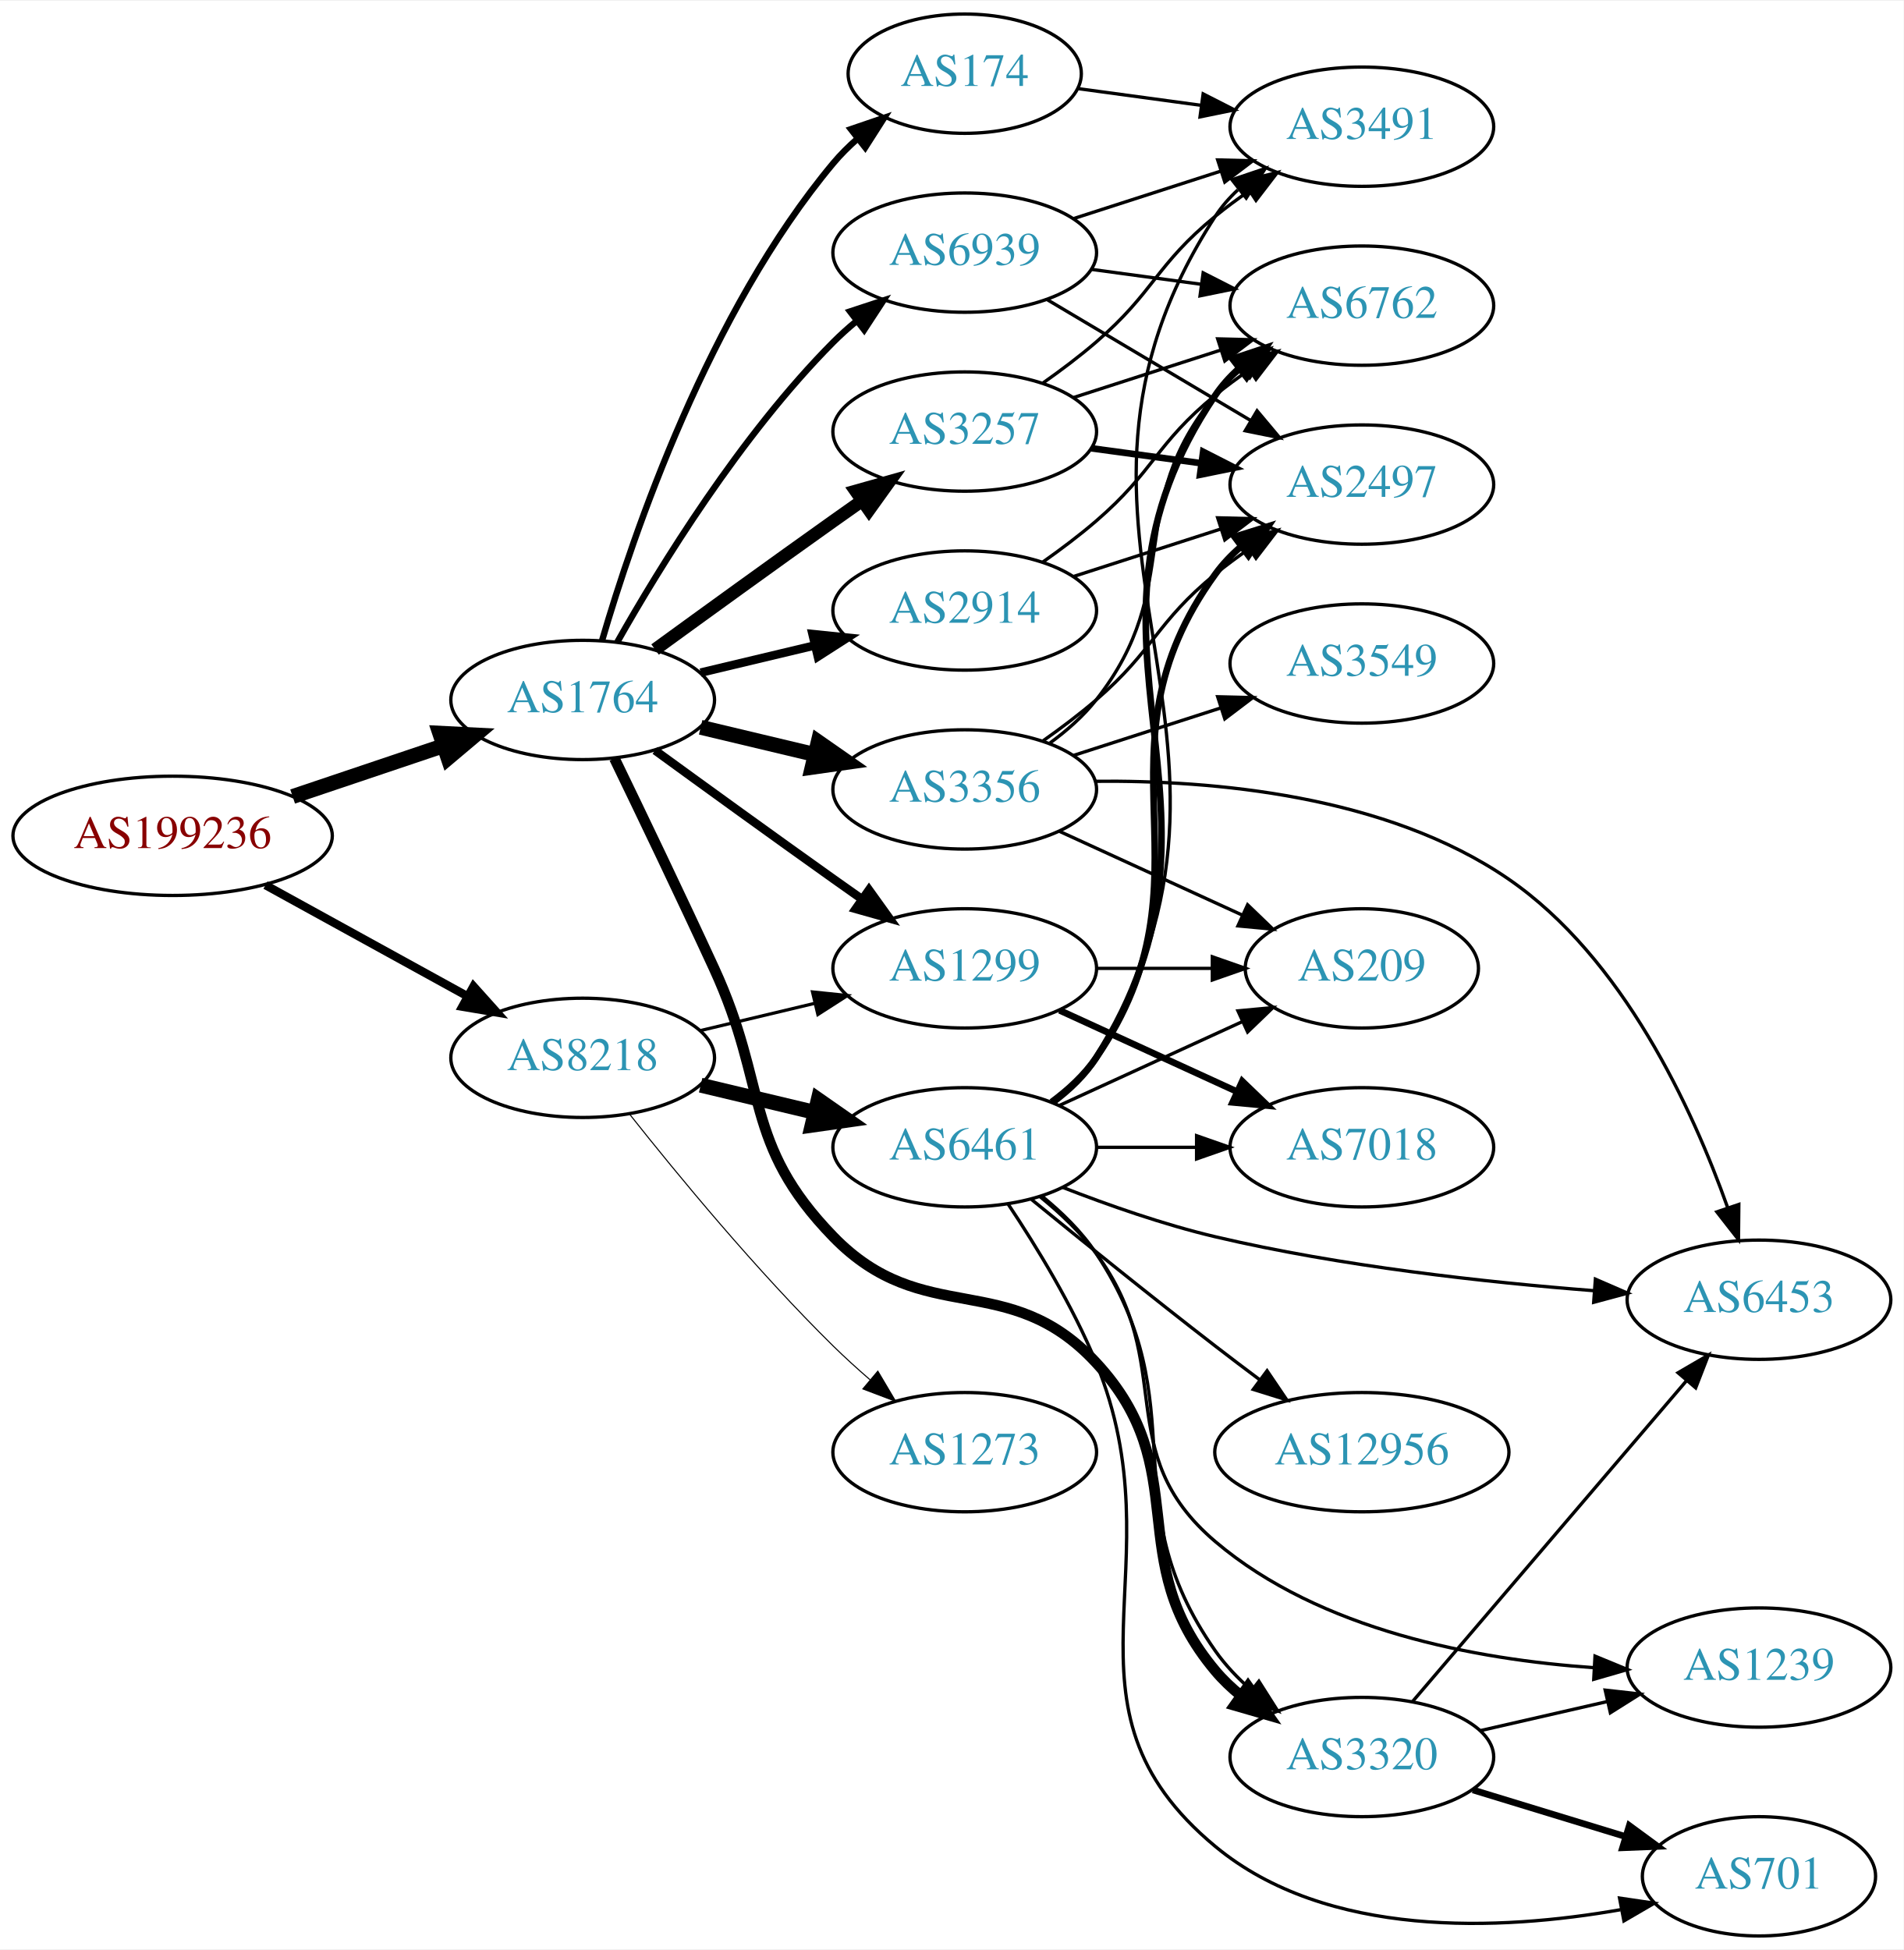
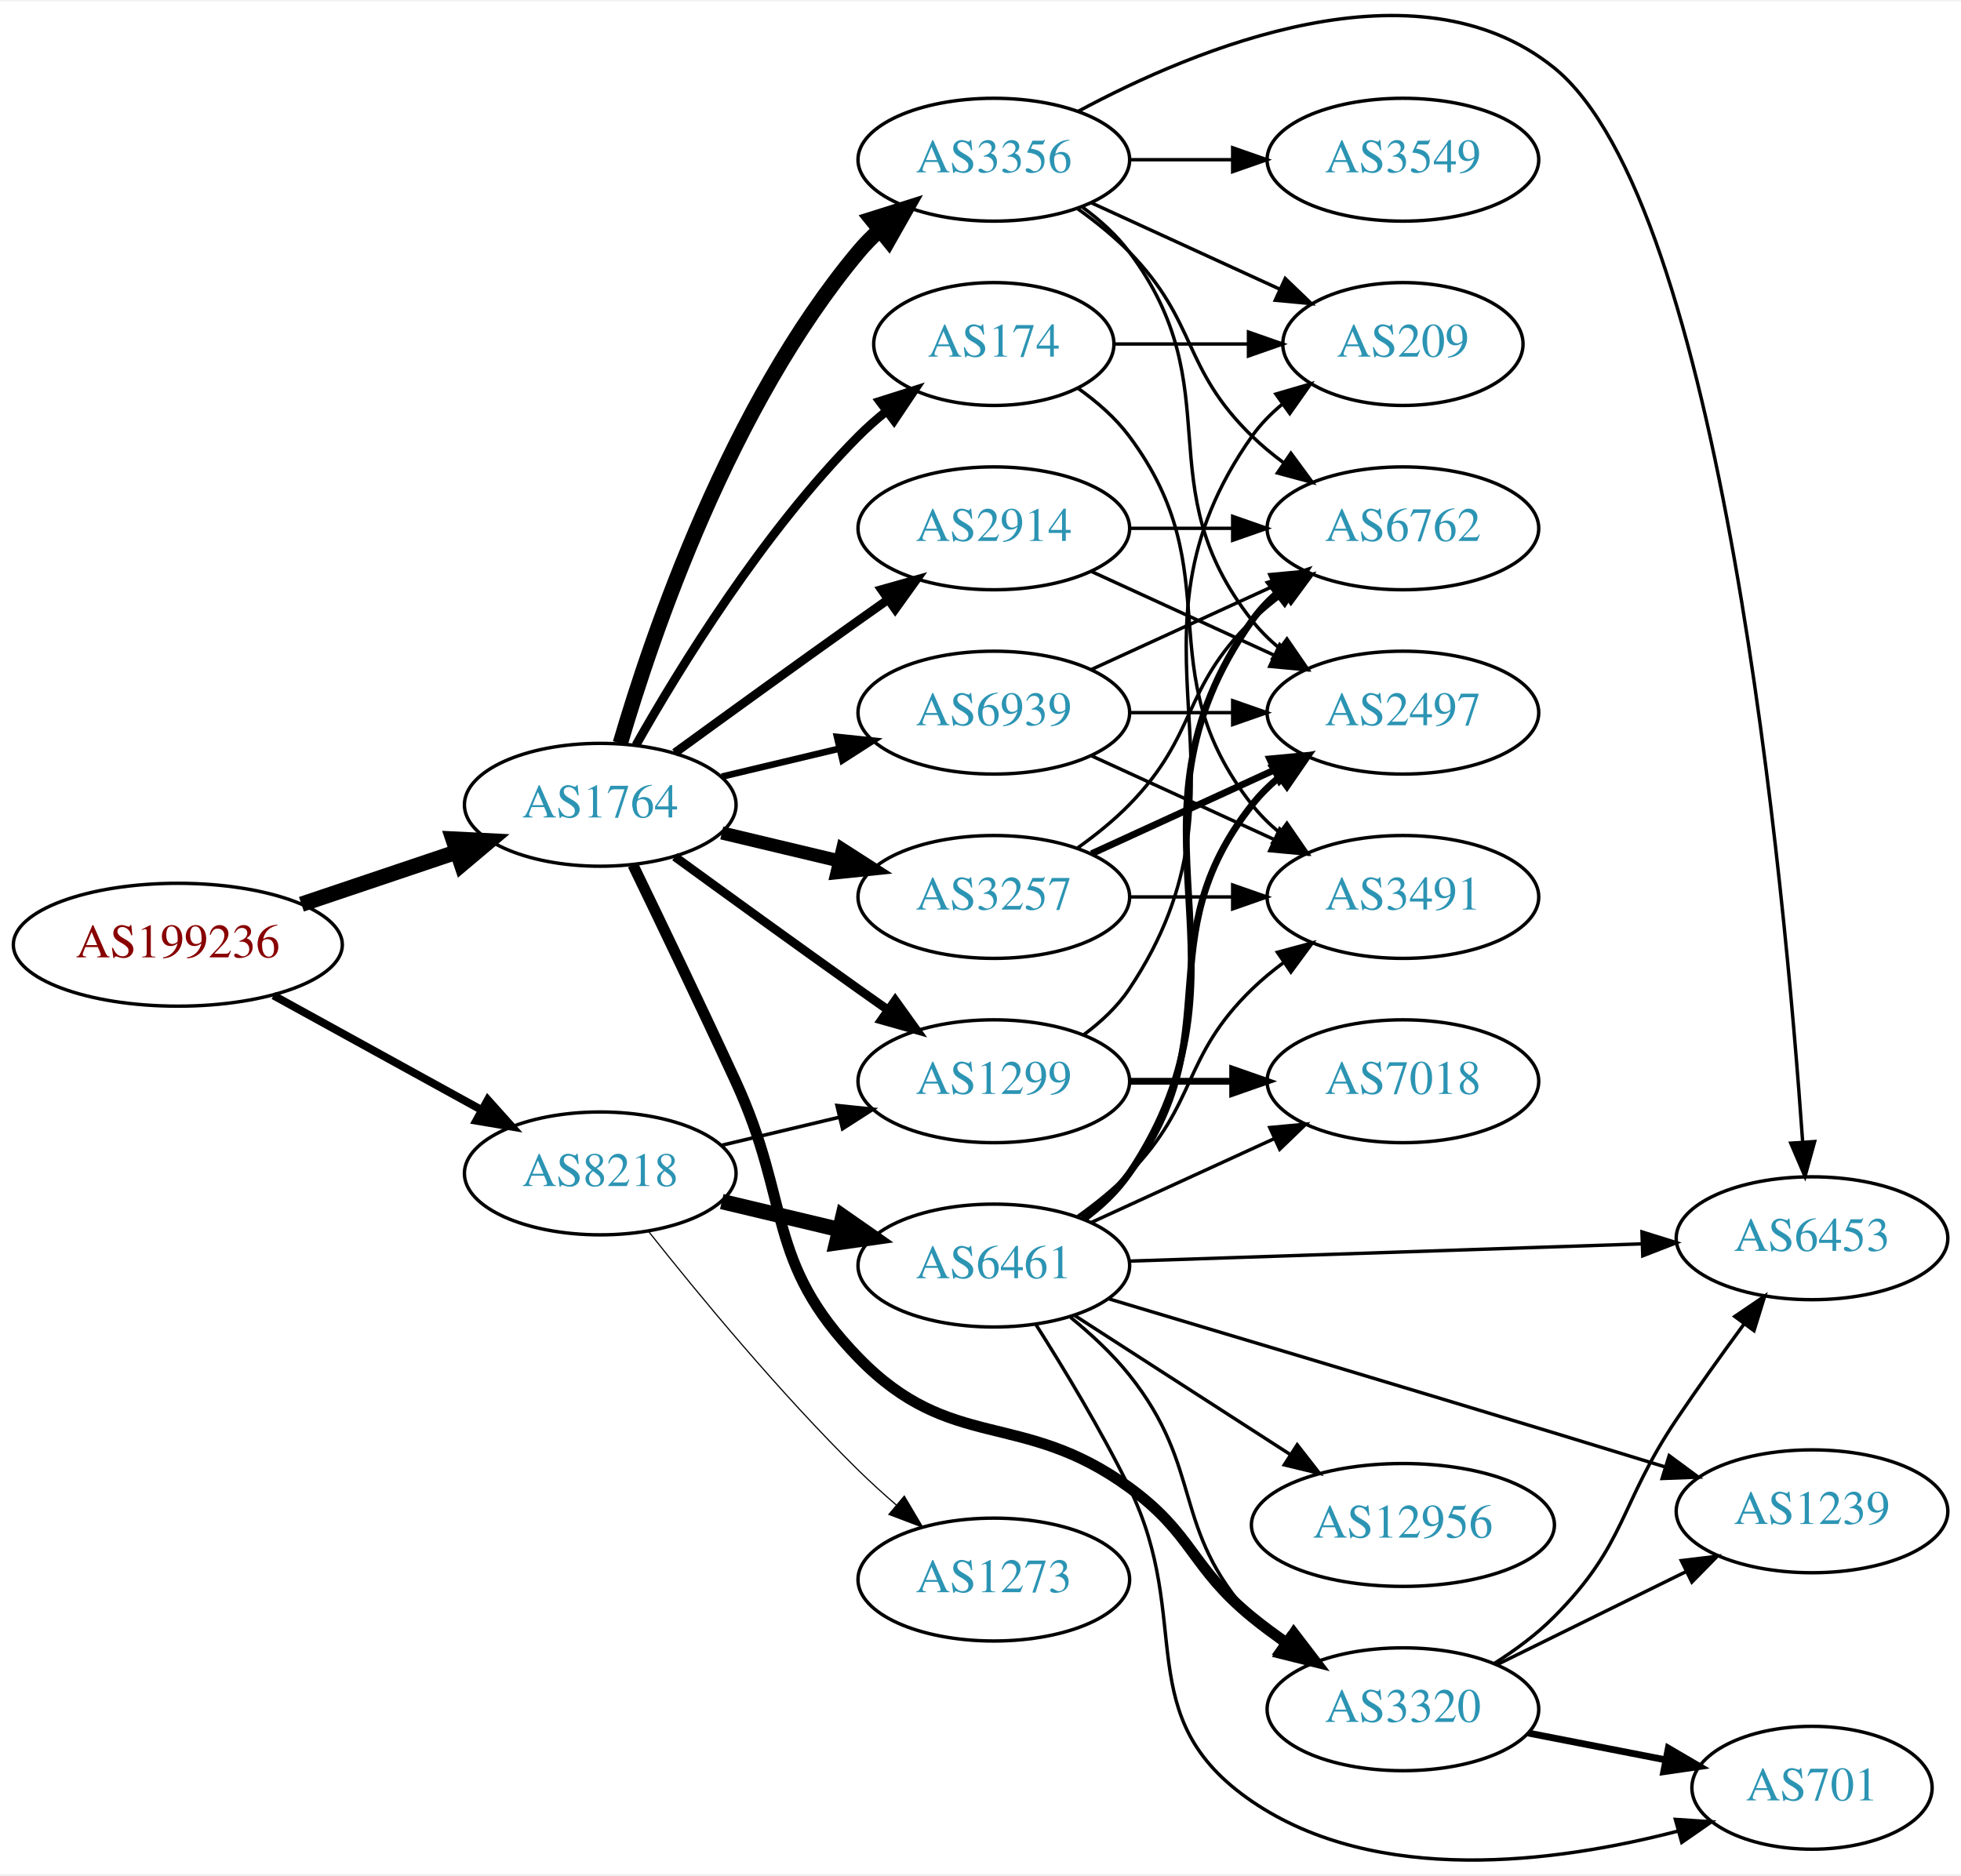
- <svg xmlns="http://www.w3.org/2000/svg" xmlns:xlink="http://www.w3.org/1999/xlink" width="574pt" height="588pt" viewBox="0.00 0.00 574.46 588.00">
-   <g id="graph0" class="graph" transform="scale(1 1) rotate(0) translate(4 584)">
-     <polygon fill="white" stroke="none" points="-4,4 -4,-584 570.463,-584 570.463,4 -4,4" />
+ <svg xmlns="http://www.w3.org/2000/svg" xmlns:xlink="http://www.w3.org/1999/xlink" width="574pt" height="549pt" viewBox="0.00 0.00 574.46 548.70">
+   <g id="graph0" class="graph" transform="scale(1 1) rotate(0) translate(4 544.704)">
+     <polygon fill="white" stroke="none" points="-4,4 -4,-544.704 570.463,-544.704 570.463,4 -4,4" />
    <g id="node1" class="node">
      <g id="a_node1">
        <a xlink:href="/asn/199236" xlink:title="AS199236 ~ Emarsys eMarketing Systems AG [AT]">
-           <ellipse fill="#ffffff" stroke="black" cx="48.096" cy="-332" rx="48.192" ry="18" />
-           <text text-anchor="middle" x="48.096" y="-328.3" font-family="Times,serif" font-size="14.00" fill="#880000">AS199236</text>
+           <ellipse fill="#ffffff" stroke="black" cx="48.096" cy="-268.281" rx="48.192" ry="18" />
+           <text text-anchor="middle" x="48.096" y="-264.581" font-family="Times,serif" font-size="14.00" fill="#880000">AS199236</text>
        </a>
      </g>
    </g>
    <g id="node2" class="node">
      <g id="a_node2">
        <a xlink:href="/asn/1764" xlink:title="AS1764 ~ NEXTLAYER-AS [AT]">
-           <ellipse fill="#ffffff" stroke="black" cx="171.838" cy="-373" rx="39.794" ry="18" />
-           <text text-anchor="middle" x="171.838" y="-369.3" font-family="Times,serif" font-size="14.00" fill="#2c94b3">AS1764</text>
+           <ellipse fill="#ffffff" stroke="black" cx="171.838" cy="-309.281" rx="39.794" ry="18" />
+           <text text-anchor="middle" x="171.838" y="-305.581" font-family="Times,serif" font-size="14.00" fill="#2c94b3">AS1764</text>
        </a>
      </g>
    </g>
    <g id="edge1" class="edge">
-       <path fill="none" stroke="black" stroke-width="4.5" d="M84.309,-343.859C98.459,-348.624 114.874,-354.152 129.578,-359.105" />
-       <polygon fill="black" stroke="black" stroke-width="4.5" points="128.703,-362.965 139.437,-362.425 131.217,-355.502 128.703,-362.965" />
+       <path fill="none" stroke="black" stroke-width="4.5" d="M84.309,-280.14C98.459,-284.906 114.874,-290.434 129.578,-295.386" />
+       <polygon fill="black" stroke="black" stroke-width="4.5" points="128.703,-299.246 139.437,-298.706 131.217,-291.783 128.703,-299.246" />
    </g>
    <g id="node3" class="node">
      <g id="a_node3">
        <a xlink:href="/asn/8218" xlink:title="AS8218 ~ legacy Neotelecoms [FR]">
-           <ellipse fill="#ffffff" stroke="black" cx="171.838" cy="-265" rx="39.794" ry="18" />
-           <text text-anchor="middle" x="171.838" y="-261.3" font-family="Times,serif" font-size="14.00" fill="#2c94b3">AS8218</text>
+           <ellipse fill="#ffffff" stroke="black" cx="171.838" cy="-201.281" rx="39.794" ry="18" />
+           <text text-anchor="middle" x="171.838" y="-197.581" font-family="Times,serif" font-size="14.00" fill="#2c94b3">AS8218</text>
        </a>
      </g>
    </g>
    <g id="edge2" class="edge">
-       <path fill="none" stroke="black" stroke-width="2.531" d="M76.114,-317.131C94.054,-307.258 117.746,-294.219 136.947,-283.652" />
-       <polygon fill="black" stroke="black" stroke-width="2.531" points="138.894,-286.575 145.968,-278.687 135.519,-280.442 138.894,-286.575" />
+       <path fill="none" stroke="black" stroke-width="2.318" d="M76.114,-253.412C94.054,-243.539 117.746,-230.5 136.947,-219.933" />
+       <polygon fill="black" stroke="black" stroke-width="2.318" points="138.894,-222.856 145.968,-214.968 135.519,-216.724 138.894,-222.856" />
    </g>
    <g id="node4" class="node">
      <g id="a_node4">
-         <a xlink:href="/asn/2914" xlink:title="AS2914 ~ NTT America, Inc. [US]">
-           <ellipse fill="#ffffff" stroke="black" cx="287.131" cy="-400" rx="39.794" ry="18" />
-           <text text-anchor="middle" x="287.131" y="-396.3" font-family="Times,serif" font-size="14.00" fill="#2c94b3">AS2914</text>
+         <a xlink:href="/asn/1299" xlink:title="AS1299 ~ Telia Carrier [EU]">
+           <ellipse fill="#ffffff" stroke="black" cx="287.131" cy="-228.281" rx="39.794" ry="18" />
+           <text text-anchor="middle" x="287.131" y="-224.581" font-family="Times,serif" font-size="14.00" fill="#2c94b3">AS1299</text>
        </a>
      </g>
    </g>
    <g id="edge3" class="edge">
-       <path fill="none" stroke="black" stroke-width="2.571" d="M207.445,-381.248C218.316,-383.838 230.471,-386.735 241.913,-389.462" />
-       <polygon fill="black" stroke="black" stroke-width="2.571" points="241.197,-392.889 251.736,-391.803 242.819,-386.08 241.197,-392.889" />
+       <path fill="none" stroke="black" stroke-width="2.571" d="M193.686,-294.059C208.62,-283.19 229.234,-268.257 247.484,-255.281 250.305,-253.276 253.248,-251.197 256.196,-249.122" />
+       <polygon fill="black" stroke="black" stroke-width="2.571" points="258.242,-251.962 264.421,-243.356 254.223,-246.231 258.242,-251.962" />
    </g>
    <g id="node5" class="node">
      <g id="a_node5">
-         <a xlink:href="/asn/1299" xlink:title="AS1299 ~ Telia Carrier [EU]">
-           <ellipse fill="#ffffff" stroke="black" cx="287.131" cy="-292" rx="39.794" ry="18" />
-           <text text-anchor="middle" x="287.131" y="-288.3" font-family="Times,serif" font-size="14.00" fill="#2c94b3">AS1299</text>
+         <a xlink:href="/asn/174" xlink:title="AS174 ~ Cogent Communications [US]">
+           <ellipse fill="#ffffff" stroke="black" cx="287.131" cy="-444.281" rx="35.194" ry="18" />
+           <text text-anchor="middle" x="287.131" y="-440.581" font-family="Times,serif" font-size="14.00" fill="#2c94b3">AS174</text>
        </a>
      </g>
    </g>
    <g id="edge4" class="edge">
-       <path fill="none" stroke="black" stroke-width="2.571" d="M193.686,-357.778C208.62,-346.909 229.234,-331.975 247.484,-319 250.305,-316.995 253.248,-314.915 256.196,-312.841" />
-       <polygon fill="black" stroke="black" stroke-width="2.571" points="258.242,-315.681 264.421,-307.074 254.223,-309.95 258.242,-315.681" />
+       <path fill="none" stroke="black" stroke-width="2.571" d="M182.298,-326.772C195.08,-349.377 219.512,-389.167 247.484,-417.281 249.985,-419.794 252.745,-422.23 255.606,-424.542" />
+       <polygon fill="black" stroke="black" stroke-width="2.571" points="253.705,-427.491 263.804,-430.695 257.907,-421.892 253.705,-427.491" />
    </g>
    <g id="node6" class="node">
      <g id="a_node6">
        <a xlink:href="/asn/3356" xlink:title="AS3356 ~ Level 3 Parent, LLC [US]">
-           <ellipse fill="#ffffff" stroke="black" cx="287.131" cy="-346" rx="39.794" ry="18" />
-           <text text-anchor="middle" x="287.131" y="-342.3" font-family="Times,serif" font-size="14.00" fill="#2c94b3">AS3356</text>
+           <ellipse fill="#ffffff" stroke="black" cx="287.131" cy="-498.281" rx="39.794" ry="18" />
+           <text text-anchor="middle" x="287.131" y="-494.581" font-family="Times,serif" font-size="14.00" fill="#2c94b3">AS3356</text>
        </a>
      </g>
    </g>
    <g id="edge5" class="edge">
-       <path fill="none" stroke="black" stroke-width="4.5" d="M207.445,-364.752C218.316,-362.162 230.471,-359.265 241.913,-356.538" />
-       <polygon fill="black" stroke="black" stroke-width="4.5" points="242.921,-360.346 251.736,-354.197 241.095,-352.685 242.921,-360.346" />
+       <path fill="none" stroke="black" stroke-width="4.5" d="M177.712,-327.283C187.026,-359.125 209.843,-426.262 247.484,-471.281 249.355,-473.518 251.453,-475.655 253.679,-477.677" />
+       <polygon fill="black" stroke="black" stroke-width="4.5" points="251.348,-480.856 261.598,-484.085 256.301,-474.734 251.348,-480.856" />
    </g>
    <g id="node7" class="node">
      <g id="a_node7">
        <a xlink:href="/asn/3257" xlink:title="AS3257 ~ GTT [DE]">
-           <ellipse fill="#ffffff" stroke="black" cx="287.131" cy="-454" rx="39.794" ry="18" />
-           <text text-anchor="middle" x="287.131" y="-450.3" font-family="Times,serif" font-size="14.00" fill="#2c94b3">AS3257</text>
+           <ellipse fill="#ffffff" stroke="black" cx="287.131" cy="-282.281" rx="39.794" ry="18" />
+           <text text-anchor="middle" x="287.131" y="-278.581" font-family="Times,serif" font-size="14.00" fill="#2c94b3">AS3257</text>
        </a>
      </g>
    </g>
    <g id="edge6" class="edge">
-       <path fill="none" stroke="black" stroke-width="3.857" d="M193.686,-388.222C208.62,-399.091 229.234,-414.025 247.484,-427 250.305,-429.005 253.248,-431.085 256.196,-433.159" />
-       <polygon fill="black" stroke="black" stroke-width="3.857" points="254.223,-436.05 264.421,-438.926 258.242,-430.319 254.223,-436.05" />
+       <path fill="none" stroke="black" stroke-width="3.857" d="M207.445,-301.034C218.316,-298.443 230.471,-295.546 241.913,-292.819" />
+       <polygon fill="black" stroke="black" stroke-width="3.857" points="242.819,-296.201 251.736,-290.478 241.197,-289.392 242.819,-296.201" />
    </g>
    <g id="node8" class="node">
      <g id="a_node8">
-         <a xlink:href="/asn/174" xlink:title="AS174 ~ Cogent Communications [US]">
-           <ellipse fill="#ffffff" stroke="black" cx="287.131" cy="-562" rx="35.194" ry="18" />
-           <text text-anchor="middle" x="287.131" y="-558.3" font-family="Times,serif" font-size="14.00" fill="#2c94b3">AS174</text>
+         <a xlink:href="/asn/2914" xlink:title="AS2914 ~ NTT America, Inc. [US]">
+           <ellipse fill="#ffffff" stroke="black" cx="287.131" cy="-390.281" rx="39.794" ry="18" />
+           <text text-anchor="middle" x="287.131" y="-386.581" font-family="Times,serif" font-size="14.00" fill="#2c94b3">AS2914</text>
        </a>
      </g>
    </g>
    <g id="edge7" class="edge">
-       <path fill="none" stroke="black" stroke-width="1.929" d="M177.712,-391.002C187.026,-422.844 209.843,-489.981 247.484,-535 249.637,-537.574 252.091,-540.017 254.696,-542.303" />
-       <polygon fill="black" stroke="black" stroke-width="1.929" points="252.779,-545.249 262.806,-548.672 257.103,-539.743 252.779,-545.249" />
+       <path fill="none" stroke="black" stroke-width="2.571" d="M193.686,-324.503C208.62,-335.372 229.234,-350.306 247.484,-363.281 250.305,-365.286 253.248,-367.366 256.196,-369.44" />
+       <polygon fill="black" stroke="black" stroke-width="2.571" points="254.223,-372.332 264.421,-375.207 258.242,-366.6 254.223,-372.332" />
    </g>
    <g id="node9" class="node">
      <g id="a_node9">
        <a xlink:href="/asn/3320" xlink:title="AS3320 ~ DTAG [DE]">
-           <ellipse fill="#ffffff" stroke="black" cx="406.973" cy="-54" rx="39.794" ry="18" />
-           <text text-anchor="middle" x="406.973" y="-50.3" font-family="Times,serif" font-size="14.00" fill="#2c94b3">AS3320</text>
+           <ellipse fill="#ffffff" stroke="black" cx="406.973" cy="-44.281" rx="39.794" ry="18" />
+           <text text-anchor="middle" x="406.973" y="-40.581" font-family="Times,serif" font-size="14.00" fill="#2c94b3">AS3320</text>
        </a>
      </g>
    </g>
    <g id="edge8" class="edge">
-       <path fill="none" stroke="black" stroke-width="3.214" d="M181.419,-355.367C189.343,-339.002 201.379,-313.935 211.484,-292 227.968,-256.219 220.03,-239.253 247.484,-211 274.719,-182.973 300.236,-201.684 326.777,-173 356.879,-140.468 334.253,-113.923 362.777,-80 365.043,-77.306 367.663,-74.816 370.47,-72.534" />
-       <polygon fill="black" stroke="black" stroke-width="3.214" points="372.618,-75.3 378.737,-66.651 368.56,-69.597 372.618,-75.3" />
+       <path fill="none" stroke="black" stroke-width="3.214" d="M181.419,-291.649C189.343,-275.283 201.379,-250.216 211.484,-228.281 227.968,-192.5 220.03,-175.535 247.484,-147.281 274.719,-119.255 295.192,-132.294 326.777,-109.281 345.58,-95.582 344.769,-86.01 362.777,-71.281 366.012,-68.636 369.524,-66.047 373.101,-63.584" />
+       <polygon fill="black" stroke="black" stroke-width="3.214" points="375.023,-66.51 381.465,-58.099 371.184,-60.656 375.023,-66.51" />
    </g>
    <g id="node10" class="node">
      <g id="a_node10">
        <a xlink:href="/asn/6939" xlink:title="AS6939 ~ Hurricane Electric LLC [US]">
-           <ellipse fill="#ffffff" stroke="black" cx="287.131" cy="-508" rx="39.794" ry="18" />
-           <text text-anchor="middle" x="287.131" y="-504.3" font-family="Times,serif" font-size="14.00" fill="#2c94b3">AS6939</text>
+           <ellipse fill="#ffffff" stroke="black" cx="287.131" cy="-336.281" rx="39.794" ry="18" />
+           <text text-anchor="middle" x="287.131" y="-332.581" font-family="Times,serif" font-size="14.00" fill="#2c94b3">AS6939</text>
        </a>
      </g>
    </g>
    <g id="edge9" class="edge">
-       <path fill="none" stroke="black" stroke-width="1.929" d="M182.298,-390.49C195.08,-413.096 219.512,-452.886 247.484,-481 249.595,-483.121 251.891,-485.188 254.277,-487.171" />
-       <polygon fill="black" stroke="black" stroke-width="1.929" points="252.529,-490.242 262.592,-493.556 256.792,-484.69 252.529,-490.242" />
-     </g>
-     <g id="edge27" class="edge">
-       <path fill="none" stroke="black" stroke-width="0.964" d="M207.445,-273.248C218.316,-275.838 230.471,-278.735 241.913,-281.462" />
-       <polygon fill="black" stroke="black" stroke-width="0.964" points="241.197,-284.889 251.736,-283.803 242.819,-278.08 241.197,-284.889" />
+       <path fill="none" stroke="black" stroke-width="1.929" d="M207.445,-317.529C218.316,-320.12 230.471,-323.016 241.913,-325.743" />
+       <polygon fill="black" stroke="black" stroke-width="1.929" points="241.197,-329.17 251.736,-328.084 242.819,-322.361 241.197,-329.17" />
+     </g>
+     <g id="edge28" class="edge">
+       <path fill="none" stroke="black" stroke-width="1.038" d="M207.445,-209.529C218.316,-212.12 230.471,-215.016 241.913,-217.743" />
+       <polygon fill="black" stroke="black" stroke-width="1.038" points="241.197,-221.17 251.736,-220.084 242.819,-214.361 241.197,-221.17" />
    </g>
    <g id="node20" class="node">
      <g id="a_node20">
        <a xlink:href="/asn/6461" xlink:title="AS6461 ~ Zayo Bandwidth [US]">
-           <ellipse fill="#ffffff" stroke="black" cx="287.131" cy="-238" rx="39.794" ry="18" />
-           <text text-anchor="middle" x="287.131" y="-234.3" font-family="Times,serif" font-size="14.00" fill="#2c94b3">AS6461</text>
-         </a>
-       </g>
-     </g>
-     <g id="edge26" class="edge">
-       <path fill="none" stroke="black" stroke-width="4.5" d="M207.445,-256.752C218.316,-254.162 230.471,-251.265 241.913,-248.538" />
-       <polygon fill="black" stroke="black" stroke-width="4.5" points="242.921,-252.346 251.736,-246.197 241.095,-244.685 242.921,-252.346" />
+           <ellipse fill="#ffffff" stroke="black" cx="287.131" cy="-174.281" rx="39.794" ry="18" />
+           <text text-anchor="middle" x="287.131" y="-170.581" font-family="Times,serif" font-size="14.00" fill="#2c94b3">AS6461</text>
+         </a>
+       </g>
+     </g>
+     <g id="edge27" class="edge">
+       <path fill="none" stroke="black" stroke-width="4.5" d="M207.445,-193.034C218.316,-190.443 230.471,-187.546 241.913,-184.819" />
+       <polygon fill="black" stroke="black" stroke-width="4.5" points="242.921,-188.627 251.736,-182.478 241.095,-180.966 242.921,-188.627" />
    </g>
    <g id="node21" class="node">
      <g id="a_node21">
        <a xlink:href="/asn/1273" xlink:title="AS1273 ~ Vodafone Group PLC [EU]">
-           <ellipse fill="#ffffff" stroke="black" cx="287.131" cy="-146" rx="39.794" ry="18" />
-           <text text-anchor="middle" x="287.131" y="-142.3" font-family="Times,serif" font-size="14.00" fill="#2c94b3">AS1273</text>
-         </a>
-       </g>
-     </g>
-     <g id="edge28" class="edge">
-       <path fill="none" stroke="black" stroke-width="0.321" d="M186.073,-247.899C200.41,-229.79 224.346,-200.737 247.484,-178 250.952,-174.592 254.745,-171.15 258.556,-167.849" />
-       <polygon fill="black" stroke="black" stroke-width="0.321" points="260.906,-170.446 266.306,-161.33 256.4,-165.089 260.906,-170.446" />
+           <ellipse fill="#ffffff" stroke="black" cx="287.131" cy="-82.281" rx="39.794" ry="18" />
+           <text text-anchor="middle" x="287.131" y="-78.581" font-family="Times,serif" font-size="14.00" fill="#2c94b3">AS1273</text>
+         </a>
+       </g>
+     </g>
+     <g id="edge29" class="edge">
+       <path fill="none" stroke="black" stroke-width="0.346" d="M186.073,-184.18C200.41,-166.072 224.346,-137.018 247.484,-114.281 250.952,-110.874 254.745,-107.431 258.556,-104.13" />
+       <polygon fill="black" stroke="black" stroke-width="0.346" points="260.906,-106.727 266.306,-97.612 256.4,-101.37 260.906,-106.727" />
+     </g>
+     <g id="node16" class="node">
+       <g id="a_node16">
+         <a xlink:href="/asn/209" xlink:title="AS209 ~ CenturyLink Communications, LLC [US]">
+           <ellipse fill="#ffffff" stroke="black" cx="406.973" cy="-444.281" rx="35.194" ry="18" />
+           <text text-anchor="middle" x="406.973" y="-440.581" font-family="Times,serif" font-size="14.00" fill="#2c94b3">AS209</text>
+         </a>
+       </g>
+     </g>
+     <g id="edge24" class="edge">
+       <path fill="none" stroke="black" d="M313.45,-241.888C318.506,-245.632 323.318,-250.112 326.777,-255.281 367.802,-316.576 320.198,-357.057 362.777,-417.281 365.247,-420.775 368.326,-423.912 371.695,-426.703" />
+       <polygon fill="black" stroke="black" points="369.764,-429.624 379.935,-432.591 373.834,-423.929 369.764,-429.624" />
+     </g>
+     <g id="node19" class="node">
+       <g id="a_node19">
+         <a xlink:href="/asn/7018" xlink:title="AS7018 ~ AT&amp;T Services, Inc. [US]">
+           <ellipse fill="#ffffff" stroke="black" cx="406.973" cy="-228.281" rx="39.794" ry="18" />
+           <text text-anchor="middle" x="406.973" y="-224.581" font-family="Times,serif" font-size="14.00" fill="#2c94b3">AS7018</text>
+         </a>
+       </g>
+     </g>
+     <g id="edge23" class="edge">
+       <path fill="none" stroke="black" stroke-width="2" d="M327.044,-228.281C336.597,-228.281 346.947,-228.281 356.909,-228.281" />
+       <polygon fill="black" stroke="black" stroke-width="2" points="357.102,-231.781 367.102,-228.281 357.102,-224.781 357.102,-231.781" />
+     </g>
+     <g id="node11" class="node">
+       <g id="a_node11">
+         <a xlink:href="/asn/3491" xlink:title="AS3491 ~ PCCW Global, Inc. [US]">
+           <ellipse fill="#ffffff" stroke="black" cx="406.973" cy="-282.281" rx="39.794" ry="18" />
+           <text text-anchor="middle" x="406.973" y="-278.581" font-family="Times,serif" font-size="14.00" fill="#2c94b3">AS3491</text>
+         </a>
+       </g>
+     </g>
+     <g id="edge25" class="edge">
+       <path fill="none" stroke="black" d="M311.857,-431.27C317.354,-427.362 322.762,-422.659 326.777,-417.281 357.049,-376.739 331.479,-349.035 362.777,-309.281 365.102,-306.328 367.846,-303.611 370.805,-301.134" />
+       <polygon fill="black" stroke="black" points="372.998,-303.866 379.002,-295.137 368.865,-298.217 372.998,-303.866" />
+     </g>
+     <g id="edge26" class="edge">
+       <path fill="none" stroke="black" d="M322.533,-444.281C334.755,-444.281 348.69,-444.281 361.625,-444.281" />
+       <polygon fill="black" stroke="black" points="361.733,-447.781 371.733,-444.281 361.733,-440.781 361.733,-447.781" />
    </g>
    <g id="node12" class="node">
      <g id="a_node12">
+         <a xlink:href="/asn/2497" xlink:title="AS2497 ~ Internet Initiative Japan Inc. [JP]">
+           <ellipse fill="#ffffff" stroke="black" cx="406.973" cy="-336.281" rx="39.794" ry="18" />
+           <text text-anchor="middle" x="406.973" y="-332.581" font-family="Times,serif" font-size="14.00" fill="#2c94b3">AS2497</text>
+         </a>
+       </g>
+     </g>
+     <g id="edge15" class="edge">
+       <path fill="none" stroke="black" d="M313.062,-484.4C318.138,-480.67 323.056,-476.266 326.777,-471.281 357.049,-430.739 331.479,-403.035 362.777,-363.281 365.102,-360.328 367.846,-357.611 370.805,-355.134" />
+       <polygon fill="black" stroke="black" points="372.998,-357.866 379.002,-349.137 368.865,-352.217 372.998,-357.866" />
+     </g>
+     <g id="node13" class="node">
+       <g id="a_node13">
        <a xlink:href="/asn/6762" xlink:title="AS6762 ~ TELECOM ITALIA SPARKLE S.p.A. [IT]">
-           <ellipse fill="#ffffff" stroke="black" cx="406.973" cy="-492" rx="39.794" ry="18" />
-           <text text-anchor="middle" x="406.973" y="-488.3" font-family="Times,serif" font-size="14.00" fill="#2c94b3">AS6762</text>
-         </a>
-       </g>
-     </g>
-     <g id="edge24" class="edge">
-       <path fill="none" stroke="black" d="M310.78,-414.678C316.182,-418.487 321.817,-422.726 326.777,-427 344.403,-442.184 344.769,-450.272 362.777,-465 366.012,-467.645 369.524,-470.234 373.101,-472.697" />
-       <polygon fill="black" stroke="black" points="371.184,-475.625 381.465,-478.182 375.023,-469.771 371.184,-475.625" />
+           <ellipse fill="#ffffff" stroke="black" cx="406.973" cy="-390.281" rx="39.794" ry="18" />
+           <text text-anchor="middle" x="406.973" y="-386.581" font-family="Times,serif" font-size="14.00" fill="#2c94b3">AS6762</text>
+         </a>
+       </g>
+     </g>
+     <g id="edge14" class="edge">
+       <path fill="none" stroke="black" d="M311.725,-483.892C316.981,-480.133 322.313,-475.844 326.777,-471.281 346.95,-450.664 342.084,-437.376 362.777,-417.281 365.623,-414.518 368.796,-411.895 372.096,-409.447" />
+       <polygon fill="black" stroke="black" points="374.162,-412.275 380.444,-403.744 370.213,-406.495 374.162,-412.275" />
    </g>
    <g id="node14" class="node">
      <g id="a_node14">
-         <a xlink:href="/asn/2497" xlink:title="AS2497 ~ Internet Initiative Japan Inc. [JP]">
-           <ellipse fill="#ffffff" stroke="black" cx="406.973" cy="-438" rx="39.794" ry="18" />
-           <text text-anchor="middle" x="406.973" y="-434.3" font-family="Times,serif" font-size="14.00" fill="#2c94b3">AS2497</text>
-         </a>
-       </g>
-     </g>
-     <g id="edge25" class="edge">
-       <path fill="none" stroke="black" d="M320.021,-410.283C333.645,-414.677 349.731,-419.864 364.28,-424.555" />
-       <polygon fill="black" stroke="black" points="363.466,-427.97 374.058,-427.708 365.615,-421.308 363.466,-427.97" />
+         <a xlink:href="/asn/3549" xlink:title="AS3549 ~ Level 3 Parent, LLC [US]">
+           <ellipse fill="#ffffff" stroke="black" cx="406.973" cy="-498.281" rx="39.794" ry="18" />
+           <text text-anchor="middle" x="406.973" y="-494.581" font-family="Times,serif" font-size="14.00" fill="#2c94b3">AS3549</text>
+         </a>
+       </g>
+     </g>
+     <g id="edge13" class="edge">
+       <path fill="none" stroke="black" d="M327.044,-498.281C336.597,-498.281 346.947,-498.281 356.909,-498.281" />
+       <polygon fill="black" stroke="black" points="357.102,-501.781 367.102,-498.281 357.102,-494.781 357.102,-501.781" />
    </g>
    <g id="node15" class="node">
      <g id="a_node15">
-         <a xlink:href="/asn/209" xlink:title="AS209 ~ CenturyLink Communications, LLC [US]">
-           <ellipse fill="#ffffff" stroke="black" cx="406.973" cy="-292" rx="35.194" ry="18" />
-           <text text-anchor="middle" x="406.973" y="-288.3" font-family="Times,serif" font-size="14.00" fill="#2c94b3">AS209</text>
-         </a>
-       </g>
-     </g>
-     <g id="edge19" class="edge">
-       <path fill="none" stroke="black" d="M327.044,-292C338.13,-292 350.29,-292 361.672,-292" />
-       <polygon fill="black" stroke="black" points="361.854,-295.5 371.854,-292 361.854,-288.5 361.854,-295.5" />
+         <a xlink:href="/asn/6453" xlink:title="AS6453 ~ TATA COMMUNICATIONS (AMERICA) INC [US]">
+           <ellipse fill="#ffffff" stroke="black" cx="526.816" cy="-182.281" rx="39.794" ry="18" />
+           <text text-anchor="middle" x="526.816" y="-178.581" font-family="Times,serif" font-size="14.00" fill="#2c94b3">AS6453</text>
+         </a>
+       </g>
+     </g>
+     <g id="edge16" class="edge">
+       <path fill="none" stroke="black" d="M311.787,-512.42C346.332,-531.024 410.845,-557.774 451.17,-525.281 500.357,-485.647 518.831,-285.281 524.08,-210.489" />
+       <polygon fill="black" stroke="black" points="527.58,-210.612 524.761,-200.4 520.595,-210.141 527.58,-210.612" />
+     </g>
+     <g id="edge17" class="edge">
+       <path fill="none" stroke="black" d="M315.76,-485.621C332.176,-478.098 353.158,-468.484 370.754,-460.42" />
+       <polygon fill="black" stroke="black" points="372.499,-463.471 380.132,-456.123 369.583,-457.107 372.499,-463.471" />
+     </g>
+     <g id="edge10" class="edge">
+       <path fill="none" stroke="black" d="M327.044,-282.281C336.597,-282.281 346.947,-282.281 356.909,-282.281" />
+       <polygon fill="black" stroke="black" points="357.102,-285.781 367.102,-282.281 357.102,-278.781 357.102,-285.781" />
+     </g>
+     <g id="edge11" class="edge">
+       <path fill="none" stroke="black" stroke-width="2" d="M315.76,-294.942C331.717,-302.254 351.987,-311.543 369.27,-319.462" />
+       <polygon fill="black" stroke="black" stroke-width="2" points="367.969,-322.716 378.518,-323.7 370.885,-316.352 367.969,-322.716" />
+     </g>
+     <g id="edge12" class="edge">
+       <path fill="none" stroke="black" d="M311.725,-296.671C316.981,-300.429 322.313,-304.718 326.777,-309.281 346.95,-329.899 342.084,-343.187 362.777,-363.281 365.623,-366.044 368.796,-368.667 372.096,-371.115" />
+       <polygon fill="black" stroke="black" points="370.213,-374.068 380.444,-376.819 374.162,-368.288 370.213,-374.068" />
+     </g>
+     <g id="edge21" class="edge">
+       <path fill="none" stroke="black" d="M315.76,-377.621C331.717,-370.309 351.987,-361.02 369.27,-353.1" />
+       <polygon fill="black" stroke="black" points="370.885,-356.21 378.518,-348.863 367.969,-349.847 370.885,-356.21" />
+     </g>
+     <g id="edge22" class="edge">
+       <path fill="none" stroke="black" d="M327.044,-390.281C336.597,-390.281 346.947,-390.281 356.909,-390.281" />
+       <polygon fill="black" stroke="black" points="357.102,-393.781 367.102,-390.281 357.102,-386.781 357.102,-393.781" />
+     </g>
+     <g id="edge20" class="edge">
+       <path fill="none" stroke="black" d="M433.617,-57.627C439.778,-61.529 446.05,-66.145 451.17,-71.281 472.589,-92.768 470.22,-104.118 487.17,-129.281 493.372,-138.49 500.456,-148.372 506.85,-157.079" />
+       <polygon fill="black" stroke="black" points="504.193,-159.372 512.956,-165.326 509.818,-155.206 504.193,-159.372" />
    </g>
    <g id="node17" class="node">
      <g id="a_node17">
-         <a xlink:href="/asn/7018" xlink:title="AS7018 ~ AT&amp;T Services, Inc. [US]">
-           <ellipse fill="#ffffff" stroke="black" cx="406.973" cy="-238" rx="39.794" ry="18" />
-           <text text-anchor="middle" x="406.973" y="-234.3" font-family="Times,serif" font-size="14.00" fill="#2c94b3">AS7018</text>
+         <a xlink:href="/asn/1239" xlink:title="AS1239 ~ Sprint [US]">
+           <ellipse fill="#ffffff" stroke="black" cx="526.816" cy="-102.281" rx="39.794" ry="18" />
+           <text text-anchor="middle" x="526.816" y="-98.581" font-family="Times,serif" font-size="14.00" fill="#2c94b3">AS1239</text>
        </a>
      </g>
    </g>
    <g id="edge18" class="edge">
-       <path fill="none" stroke="black" stroke-width="2" d="M315.76,-279.339C331.717,-272.027 351.987,-262.739 369.27,-254.819" />
-       <polygon fill="black" stroke="black" stroke-width="2" points="370.885,-257.929 378.518,-250.581 367.969,-251.565 370.885,-257.929" />
-     </g>
-     <g id="node11" class="node">
-       <g id="a_node11">
-         <a xlink:href="/asn/3549" xlink:title="AS3549 ~ Level 3 Parent, LLC [US]">
-           <ellipse fill="#ffffff" stroke="black" cx="406.973" cy="-384" rx="39.794" ry="18" />
-           <text text-anchor="middle" x="406.973" y="-380.3" font-family="Times,serif" font-size="14.00" fill="#2c94b3">AS3549</text>
-         </a>
-       </g>
-     </g>
-     <g id="edge10" class="edge">
-       <path fill="none" stroke="black" d="M320.021,-356.283C333.645,-360.677 349.731,-365.864 364.28,-370.555" />
-       <polygon fill="black" stroke="black" points="363.466,-373.97 374.058,-373.708 365.615,-367.308 363.466,-373.97" />
-     </g>
-     <g id="edge11" class="edge">
-       <path fill="none" stroke="black" d="M312.874,-360.025C317.96,-363.748 322.929,-368.113 326.777,-373 353.94,-407.498 334.741,-431.208 362.777,-465 365.177,-467.893 367.971,-470.569 370.961,-473.021" />
-       <polygon fill="black" stroke="black" points="369.048,-475.957 379.202,-478.983 373.151,-470.286 369.048,-475.957" />
-     </g>
-     <g id="node13" class="node">
-       <g id="a_node13">
-         <a xlink:href="/asn/6453" xlink:title="AS6453 ~ TATA COMMUNICATIONS (AMERICA) INC [US]">
-           <ellipse fill="#ffffff" stroke="black" cx="526.816" cy="-192" rx="39.794" ry="18" />
-           <text text-anchor="middle" x="526.816" y="-188.3" font-family="Times,serif" font-size="14.00" fill="#2c94b3">AS6453</text>
-         </a>
-       </g>
-     </g>
-     <g id="edge12" class="edge">
-       <path fill="none" stroke="black" d="M326.439,-348.458C361.803,-348.821 414.274,-344.337 451.17,-319 485.87,-295.17 506.807,-249.484 517.334,-219.897" />
-       <polygon fill="black" stroke="black" points="520.737,-220.759 520.629,-210.165 514.107,-218.514 520.737,-220.759" />
-     </g>
-     <g id="edge13" class="edge">
-       <path fill="none" stroke="black" d="M310.78,-360.678C316.182,-364.487 321.817,-368.726 326.777,-373 344.403,-388.184 344.769,-396.272 362.777,-411 366.012,-413.645 369.524,-416.234 373.101,-418.697" />
-       <polygon fill="black" stroke="black" points="371.184,-421.625 381.465,-424.182 375.023,-415.771 371.184,-421.625" />
-     </g>
-     <g id="edge14" class="edge">
-       <path fill="none" stroke="black" d="M315.76,-333.339C332.176,-325.817 353.158,-316.202 370.754,-308.139" />
-       <polygon fill="black" stroke="black" points="372.499,-311.189 380.132,-303.842 369.583,-304.826 372.499,-311.189" />
-     </g>
-     <g id="edge17" class="edge">
-       <path fill="none" stroke="black" d="M320.021,-464.283C333.645,-468.677 349.731,-473.864 364.28,-478.555" />
-       <polygon fill="black" stroke="black" points="363.466,-481.97 374.058,-481.708 365.615,-475.308 363.466,-481.97" />
-     </g>
-     <g id="edge16" class="edge">
-       <path fill="none" stroke="black" stroke-width="2" d="M325.417,-448.938C335.949,-447.508 347.551,-445.932 358.592,-444.433" />
-       <polygon fill="black" stroke="black" stroke-width="2" points="359.087,-447.898 368.525,-443.084 358.145,-440.962 359.087,-447.898" />
-     </g>
-     <g id="node16" class="node">
-       <g id="a_node16">
-         <a xlink:href="/asn/3491" xlink:title="AS3491 ~ PCCW Global, Inc. [US]">
-           <ellipse fill="#ffffff" stroke="black" cx="406.973" cy="-546" rx="39.794" ry="18" />
-           <text text-anchor="middle" x="406.973" y="-542.3" font-family="Times,serif" font-size="14.00" fill="#2c94b3">AS3491</text>
-         </a>
-       </g>
-     </g>
-     <g id="edge15" class="edge">
-       <path fill="none" stroke="black" d="M310.78,-468.678C316.182,-472.487 321.817,-476.726 326.777,-481 344.403,-496.184 344.769,-504.272 362.777,-519 366.012,-521.645 369.524,-524.234 373.101,-526.697" />
-       <polygon fill="black" stroke="black" points="371.184,-529.625 381.465,-532.182 375.023,-523.771 371.184,-529.625" />
-     </g>
-     <g id="edge23" class="edge">
-       <path fill="none" stroke="black" d="M321.27,-557.501C332.758,-555.941 345.875,-554.16 358.298,-552.473" />
-       <polygon fill="black" stroke="black" points="359.082,-555.899 368.52,-551.085 358.14,-548.962 359.082,-555.899" />
-     </g>
-     <g id="edge22" class="edge">
-       <path fill="none" stroke="black" d="M422.188,-70.646C442.803,-94.787 481.13,-139.67 504.952,-167.567" />
-       <polygon fill="black" stroke="black" points="502.396,-169.963 511.551,-175.295 507.719,-165.417 502.396,-169.963" />
+       <path fill="none" stroke="black" d="M434.42,-57.298C450.831,-65.375 472.13,-75.858 490.039,-84.672" />
+       <polygon fill="black" stroke="black" points="488.533,-87.832 499.05,-89.108 491.624,-81.551 488.533,-87.832" />
    </g>
    <g id="node18" class="node">
      <g id="a_node18">
        <a xlink:href="/asn/701" xlink:title="AS701 ~ UUNET [US]">
-           <ellipse fill="#ffffff" stroke="black" cx="526.816" cy="-18" rx="35.194" ry="18" />
-           <text text-anchor="middle" x="526.816" y="-14.3" font-family="Times,serif" font-size="14.00" fill="#2c94b3">AS701</text>
-         </a>
-       </g>
-     </g>
-     <g id="edge20" class="edge">
-       <path fill="none" stroke="black" stroke-width="2" d="M440.486,-44.068C454.657,-39.739 471.396,-34.625 486.279,-30.078" />
-       <polygon fill="black" stroke="black" stroke-width="2" points="487.69,-33.307 496.231,-27.038 485.645,-26.612 487.69,-33.307" />
-     </g>
-     <g id="node19" class="node">
-       <g id="a_node19">
-         <a xlink:href="/asn/1239" xlink:title="AS1239 ~ Sprint [US]">
-           <ellipse fill="#ffffff" stroke="black" cx="526.816" cy="-81" rx="39.794" ry="18" />
-           <text text-anchor="middle" x="526.816" y="-77.3" font-family="Times,serif" font-size="14.00" fill="#2c94b3">AS1239</text>
-         </a>
-       </g>
-     </g>
-     <g id="edge21" class="edge">
-       <path fill="none" stroke="black" d="M442.693,-61.955C454.693,-64.704 468.314,-67.825 481.006,-70.733" />
-       <polygon fill="black" stroke="black" points="480.409,-74.187 490.938,-73.009 481.972,-67.364 480.409,-74.187" />
+           <ellipse fill="#ffffff" stroke="black" cx="526.816" cy="-21.281" rx="35.194" ry="18" />
+           <text text-anchor="middle" x="526.816" y="-17.581" font-family="Times,serif" font-size="14.00" fill="#2c94b3">AS701</text>
+         </a>
+       </g>
+     </g>
+     <g id="edge19" class="edge">
+       <path fill="none" stroke="black" stroke-width="2" d="M443.65,-37.318C456.265,-34.856 470.573,-32.063 483.673,-29.506" />
+       <polygon fill="black" stroke="black" stroke-width="2" points="484.721,-32.868 493.865,-27.517 483.38,-25.998 484.721,-32.868" />
+     </g>
+     <g id="edge39" class="edge">
+       <path fill="none" stroke="black" d="M315.76,-323.621C331.717,-316.309 351.987,-307.02 369.27,-299.1" />
+       <polygon fill="black" stroke="black" points="370.885,-302.21 378.518,-294.863 367.969,-295.847 370.885,-302.21" />
+     </g>
+     <g id="edge40" class="edge">
+       <path fill="none" stroke="black" d="M327.044,-336.281C336.597,-336.281 346.947,-336.281 356.909,-336.281" />
+       <polygon fill="black" stroke="black" points="357.102,-339.781 367.102,-336.281 357.102,-332.781 357.102,-339.781" />
    </g>
    <g id="edge41" class="edge">
-       <path fill="none" stroke="black" d="M325.417,-502.938C335.949,-501.508 347.551,-499.932 358.592,-498.433" />
-       <polygon fill="black" stroke="black" points="359.087,-501.898 368.525,-497.084 358.145,-494.962 359.087,-501.898" />
-     </g>
-     <g id="edge40" class="edge">
-       <path fill="none" stroke="black" d="M311.978,-493.834C329.628,-483.35 353.88,-468.944 373.328,-457.392" />
-       <polygon fill="black" stroke="black" points="375.352,-460.261 382.162,-452.144 371.777,-454.242 375.352,-460.261" />
-     </g>
-     <g id="edge39" class="edge">
-       <path fill="none" stroke="black" d="M320.021,-518.283C333.645,-522.677 349.731,-527.864 364.28,-532.555" />
-       <polygon fill="black" stroke="black" points="363.466,-535.97 374.058,-535.708 365.615,-529.308 363.466,-535.97" />
+       <path fill="none" stroke="black" d="M315.76,-348.942C331.717,-356.254 351.987,-365.543 369.27,-373.462" />
+       <polygon fill="black" stroke="black" points="367.969,-376.716 378.518,-377.7 370.885,-370.352 367.969,-376.716" />
+     </g>
+     <g id="edge36" class="edge">
+       <path fill="none" stroke="black" d="M309.632,-159.091C315.653,-154.179 321.883,-148.406 326.777,-142.281 348.865,-114.643 338.902,-97.391 362.777,-71.281 365.314,-68.507 368.198,-65.91 371.246,-63.508" />
+       <polygon fill="black" stroke="black" points="373.428,-66.251 379.566,-57.615 369.382,-60.539 373.428,-66.251" />
+     </g>
+     <g id="edge30" class="edge">
+       <path fill="none" stroke="black" d="M311.725,-188.671C316.981,-192.429 322.313,-196.718 326.777,-201.281 346.95,-221.899 342.084,-235.187 362.777,-255.281 365.623,-258.044 368.796,-260.667 372.096,-263.115" />
+       <polygon fill="black" stroke="black" points="370.213,-266.068 380.444,-268.819 374.162,-260.288 370.213,-266.068" />
+     </g>
+     <g id="edge35" class="edge">
+       <path fill="none" stroke="black" stroke-width="2" d="M313.062,-188.163C318.138,-191.893 323.056,-196.297 326.777,-201.281 357.049,-241.823 331.479,-269.527 362.777,-309.281 365.102,-312.234 367.846,-314.951 370.805,-317.429" />
+       <polygon fill="black" stroke="black" stroke-width="2" points="368.865,-320.346 379.002,-323.426 372.998,-314.696 368.865,-320.346" />
+     </g>
+     <g id="edge34" class="edge">
+       <path fill="none" stroke="black" stroke-width="2" d="M313.45,-187.888C318.506,-191.632 323.318,-196.112 326.777,-201.281 367.802,-262.576 320.198,-303.057 362.777,-363.281 364.769,-366.098 367.156,-368.682 369.772,-371.041" />
+       <polygon fill="black" stroke="black" stroke-width="2" points="368.071,-374.147 378.14,-377.443 372.324,-368.587 368.071,-374.147" />
    </g>
    <g id="edge37" class="edge">
-       <path fill="none" stroke="black" d="M310.343,-223.327C316.384,-218.43 322.446,-212.535 326.777,-206 357.54,-159.588 330.773,-131.565 362.777,-86 365.785,-81.718 369.547,-77.777 373.588,-74.233" />
-       <polygon fill="black" stroke="black" points="375.902,-76.866 381.58,-67.921 371.563,-71.373 375.902,-76.866" />
+       <path fill="none" stroke="black" d="M326.848,-175.584C367.767,-176.962 432.407,-179.137 476.841,-180.633" />
+       <polygon fill="black" stroke="black" points="477.003,-184.14 487.115,-180.979 477.239,-177.144 477.003,-184.14" />
+     </g>
+     <g id="edge31" class="edge">
+       <path fill="none" stroke="black" d="M320.631,-164.586C353.552,-154.748 405.929,-139.049 451.17,-125.281 461.689,-122.08 473.034,-118.599 483.625,-115.337" />
+       <polygon fill="black" stroke="black" points="484.973,-118.584 493.498,-112.293 482.91,-111.895 484.973,-118.584" />
+     </g>
+     <g id="edge32" class="edge">
+       <path fill="none" stroke="black" d="M299.426,-157.056C307.595,-144.197 318.59,-126.03 326.777,-109.281 346.061,-69.835 326.512,-42.034 362.777,-17.281 399.281,7.633 451.883,0.678 487.381,-8.545" />
+       <polygon fill="black" stroke="black" points="486.79,-12.013 497.362,-11.314 488.662,-5.268 486.79,-12.013" />
    </g>
    <g id="edge33" class="edge">
-       <path fill="none" stroke="black" stroke-width="2" d="M313.607,-251.504C318.654,-255.254 323.423,-259.762 326.777,-265 375.48,-341.061 312.144,-390.21 362.777,-465 364.711,-467.856 367.058,-470.469 369.647,-472.845" />
-       <polygon fill="black" stroke="black" stroke-width="2" points="367.92,-475.933 377.973,-479.277 372.199,-470.394 367.92,-475.933" />
-     </g>
-     <g id="edge32" class="edge">
-       <path fill="none" stroke="black" d="M316.727,-225.898C330.433,-220.556 347.218,-214.668 362.777,-211 400.569,-202.09 444.318,-197.282 476.977,-194.734" />
-       <polygon fill="black" stroke="black" points="477.453,-198.208 487.169,-193.984 476.939,-191.227 477.453,-198.208" />
-     </g>
-     <g id="edge29" class="edge">
-       <path fill="none" stroke="black" stroke-width="2" d="M313.362,-251.667C318.422,-255.408 323.258,-259.871 326.777,-265 364.589,-320.107 323.568,-356.878 362.777,-411 364.982,-414.044 367.646,-416.821 370.555,-419.337" />
-       <polygon fill="black" stroke="black" stroke-width="2" points="368.57,-422.222 378.682,-425.386 372.75,-416.608 368.57,-422.222" />
-     </g>
-     <g id="edge38" class="edge">
-       <path fill="none" stroke="black" d="M315.76,-250.661C332.176,-258.183 353.158,-267.798 370.754,-275.861" />
-       <polygon fill="black" stroke="black" points="369.583,-279.174 380.132,-280.158 372.499,-272.811 369.583,-279.174" />
-     </g>
-     <g id="edge31" class="edge">
-       <path fill="none" stroke="black" d="M313.752,-251.413C318.793,-255.167 323.521,-259.7 326.777,-265 386.459,-362.149 300.63,-423.409 362.777,-519 364.657,-521.892 366.967,-524.529 369.532,-526.922" />
-       <polygon fill="black" stroke="black" points="367.779,-529.993 377.817,-533.38 372.082,-524.472 367.779,-529.993" />
-     </g>
-     <g id="edge30" class="edge">
-       <path fill="none" stroke="black" d="M327.044,-238C336.597,-238 346.947,-238 356.909,-238" />
-       <polygon fill="black" stroke="black" points="357.102,-241.5 367.102,-238 357.102,-234.5 357.102,-241.5" />
-     </g>
-     <g id="edge35" class="edge">
-       <path fill="none" stroke="black" d="M300.269,-220.803C308.745,-208.107 319.755,-190.128 326.777,-173 352.13,-111.163 311.322,-69.649 362.777,-27 396.448,0.909 448.746,-1.551 484.992,-7.913" />
-       <polygon fill="black" stroke="black" points="484.742,-11.429 495.224,-9.886 486.067,-4.556 484.742,-11.429" />
-     </g>
-     <g id="edge36" class="edge">
-       <path fill="none" stroke="black" d="M309.934,-223.041C315.963,-218.136 322.122,-212.308 326.777,-206 351.626,-172.33 330.872,-146.077 362.777,-119 394.442,-92.127 441.555,-83.415 477.005,-80.962" />
-       <polygon fill="black" stroke="black" points="477.342,-84.448 487.135,-80.407 476.959,-77.459 477.342,-84.448" />
+       <path fill="none" stroke="black" d="M315.76,-186.942C331.717,-194.254 351.987,-203.543 369.27,-211.462" />
+       <polygon fill="black" stroke="black" points="367.969,-214.716 378.518,-215.7 370.885,-208.352 367.969,-214.716" />
    </g>
    <g id="node22" class="node">
      <g id="a_node22">
        <a xlink:href="/asn/12956" xlink:title="AS12956 ~ TELXIUS [ES]">
-           <ellipse fill="#ffffff" stroke="black" cx="406.973" cy="-146" rx="44.393" ry="18" />
-           <text text-anchor="middle" x="406.973" y="-142.3" font-family="Times,serif" font-size="14.00" fill="#2c94b3">AS12956</text>
-         </a>
-       </g>
-     </g>
-     <g id="edge34" class="edge">
-       <path fill="none" stroke="black" d="M307.298,-222.25C322.279,-210.023 343.692,-192.731 362.777,-178 367.118,-174.65 371.741,-171.152 376.289,-167.751" />
-       <polygon fill="black" stroke="black" points="378.377,-170.56 384.316,-161.785 374.202,-164.941 378.377,-170.56" />
+           <ellipse fill="#ffffff" stroke="black" cx="406.973" cy="-98.281" rx="44.393" ry="18" />
+           <text text-anchor="middle" x="406.973" y="-94.581" font-family="Times,serif" font-size="14.00" fill="#2c94b3">AS12956</text>
+         </a>
+       </g>
+     </g>
+     <g id="edge38" class="edge">
+       <path fill="none" stroke="black" d="M310.852,-159.628C328.796,-148.055 354.054,-131.765 374.033,-118.88" />
+       <polygon fill="black" stroke="black" points="376.009,-121.771 382.515,-113.41 372.215,-115.889 376.009,-121.771" />
    </g>
  </g>
</svg>
